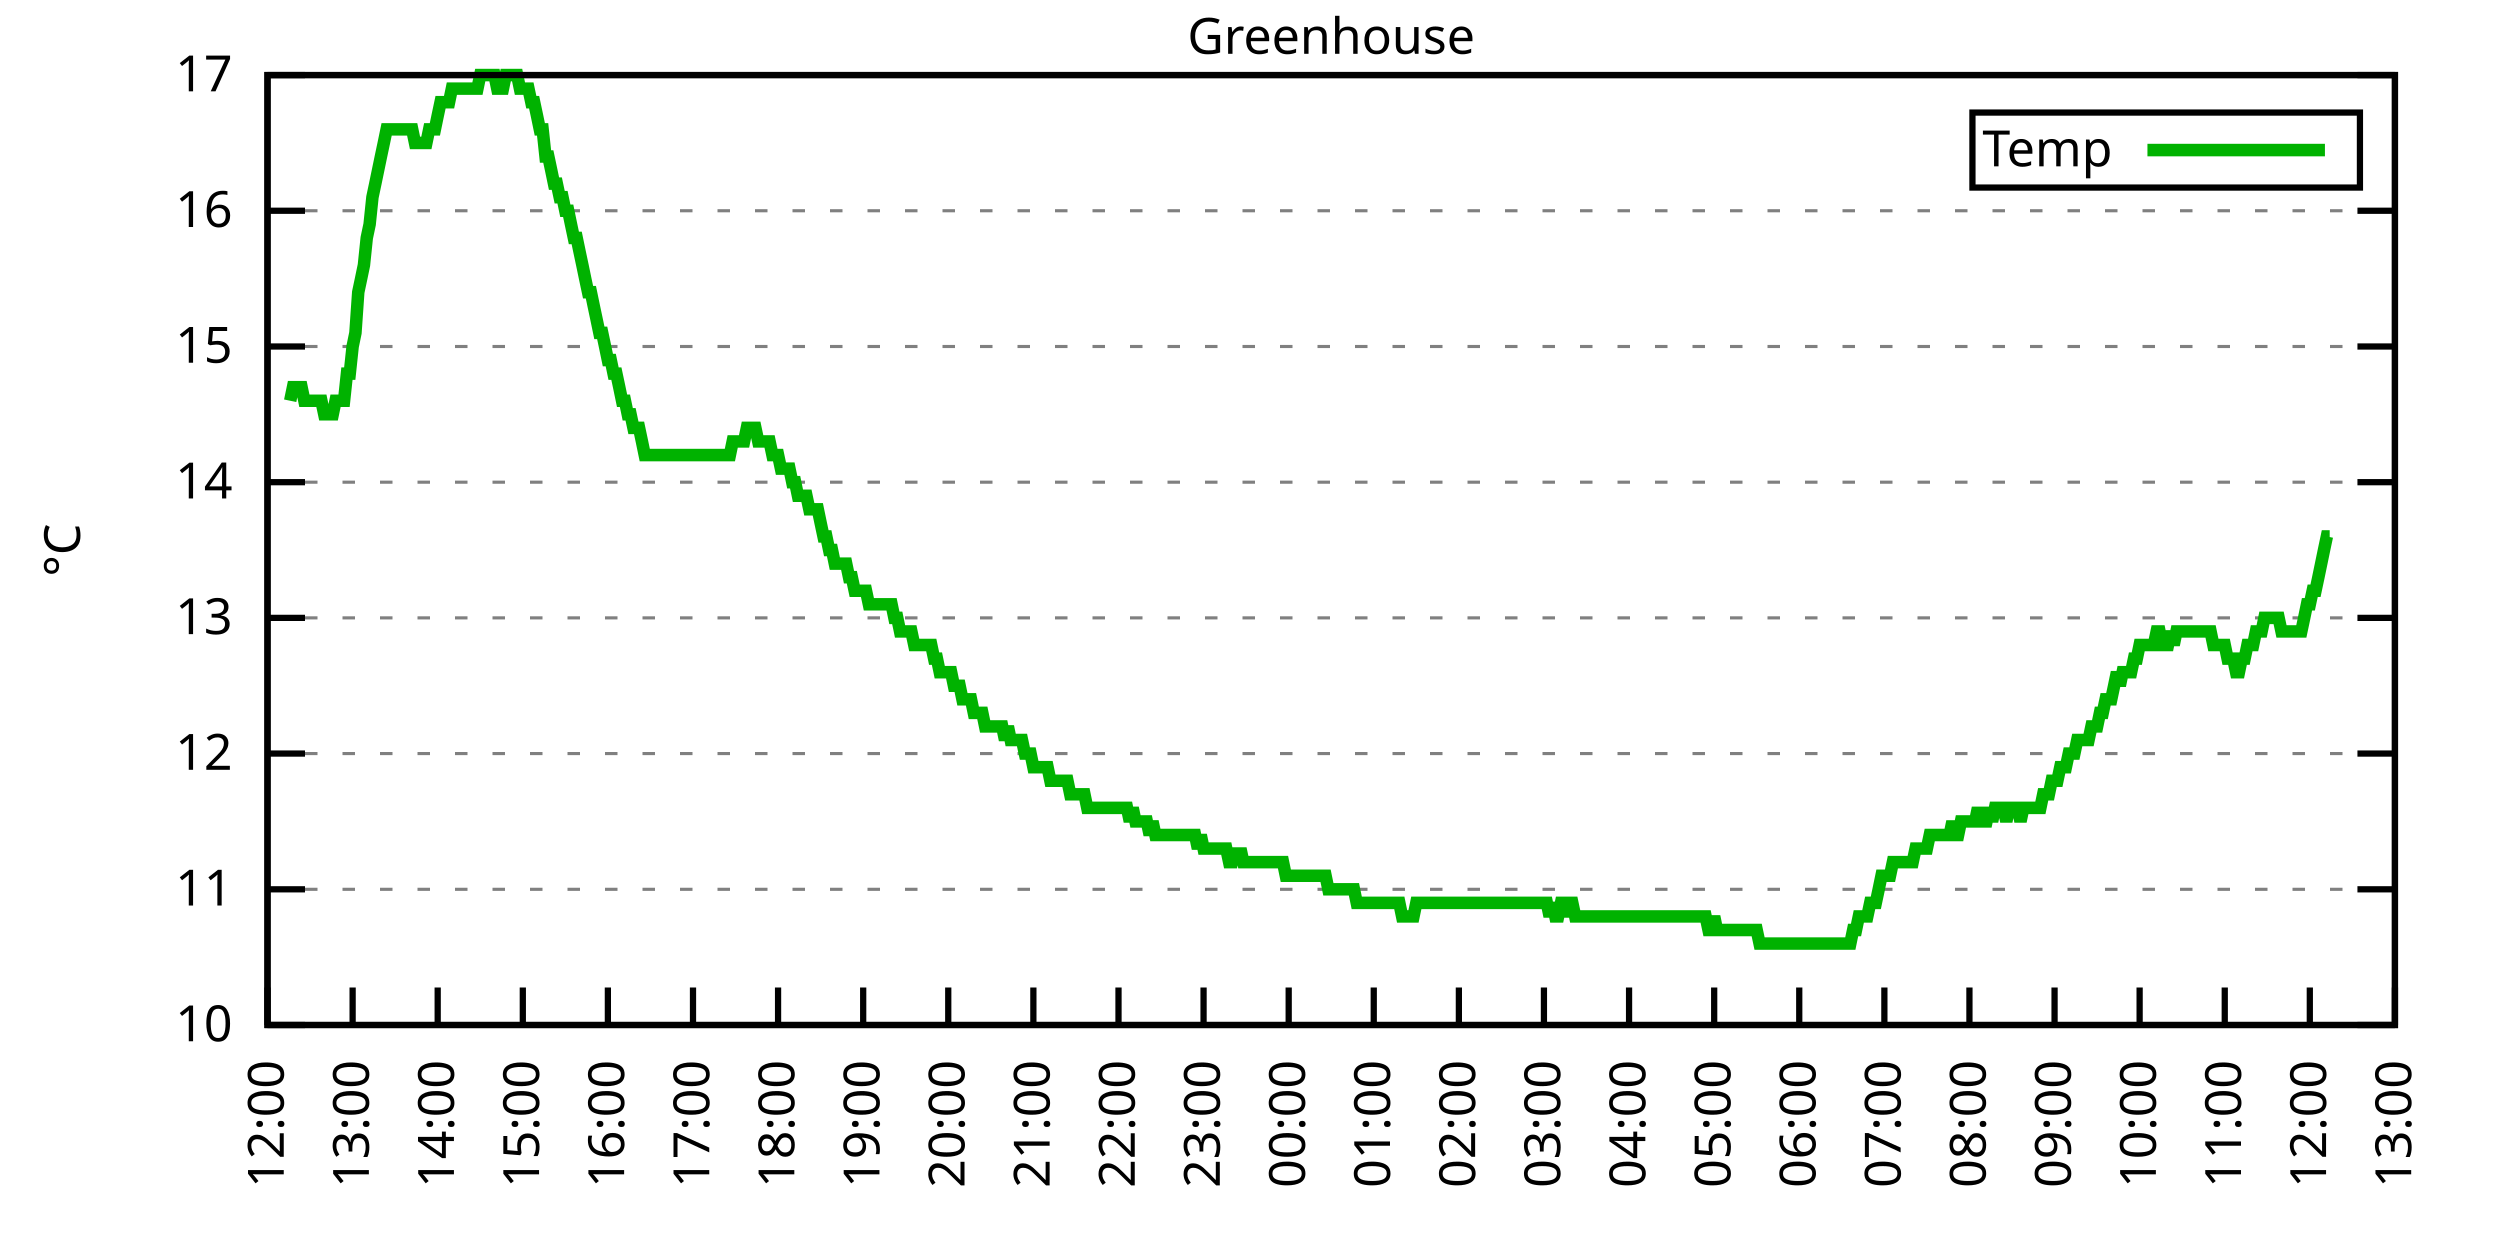
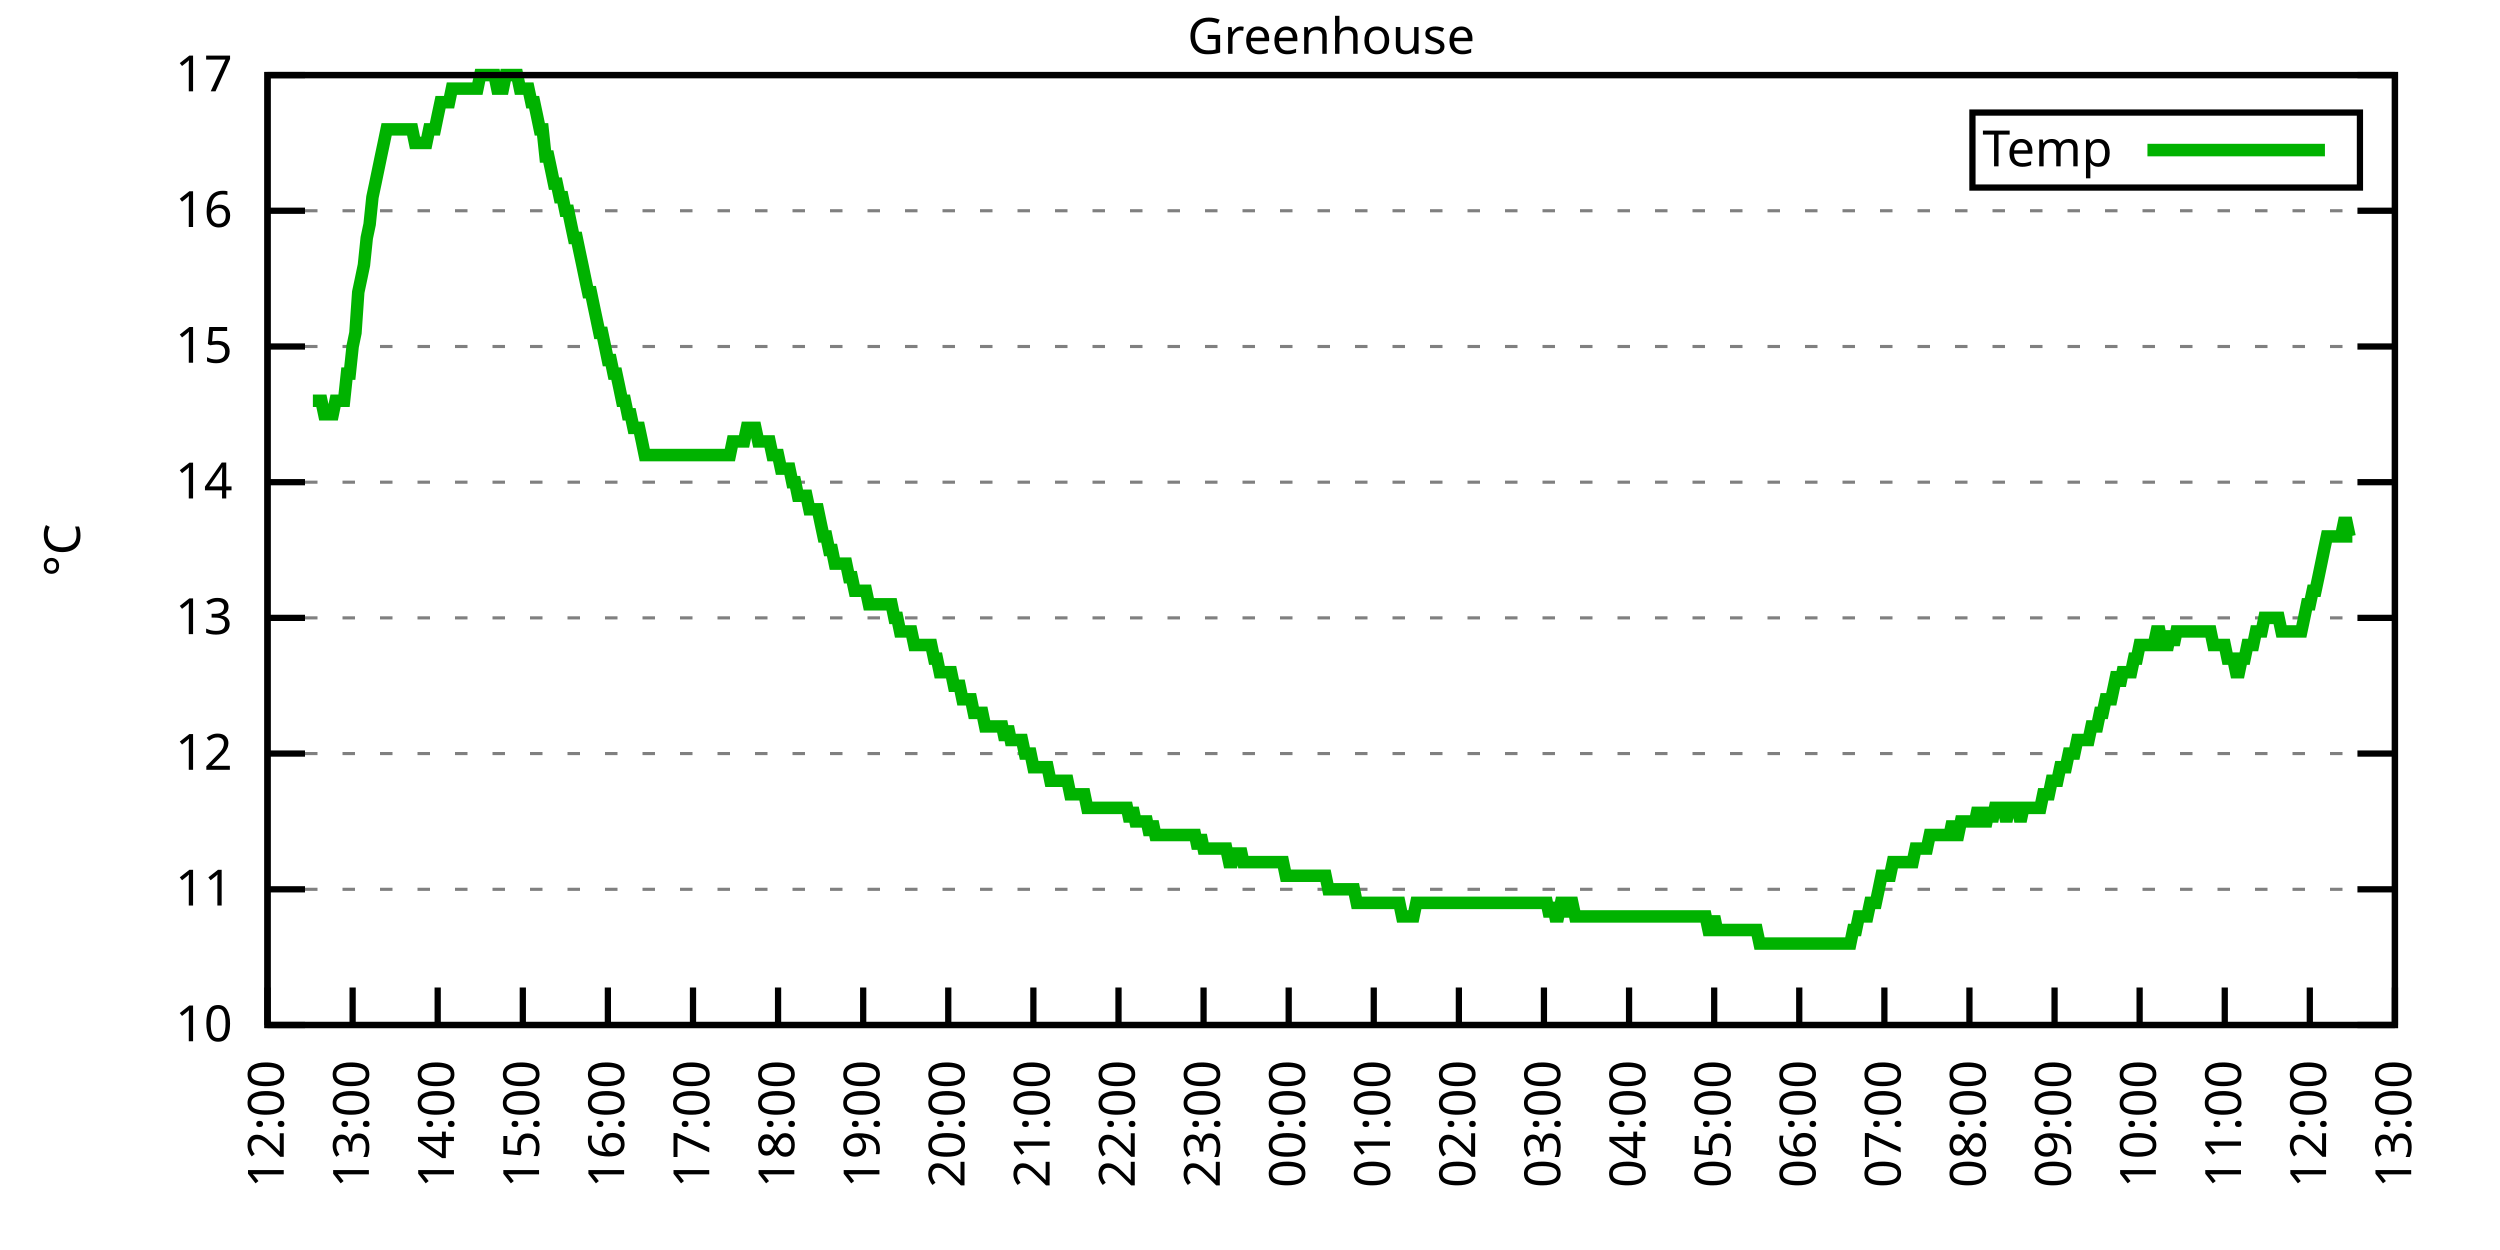
<svg xmlns="http://www.w3.org/2000/svg" xmlns:xlink="http://www.w3.org/1999/xlink" width="400" height="200" viewBox="0 0 400 200">
  <g id="gnuplot_canvas">
    <rect x="0" y="0" width="400" height="200" fill="none" />
    <defs>
      <circle id="gpDot" r="0.5" stroke-width="0.5" stroke="currentColor" />
      <path id="gpPt0" stroke-width="0.333" stroke="currentColor" d="M-1,0 h2 M0,-1 v2" />
      <path id="gpPt1" stroke-width="0.333" stroke="currentColor" d="M-1,-1 L1,1 M1,-1 L-1,1" />
      <path id="gpPt2" stroke-width="0.333" stroke="currentColor" d="M-1,0 L1,0 M0,-1 L0,1 M-1,-1 L1,1 M-1,1 L1,-1" />
      <rect id="gpPt3" stroke-width="0.333" stroke="currentColor" x="-1" y="-1" width="2" height="2" />
      <rect id="gpPt4" stroke-width="0.333" stroke="currentColor" fill="currentColor" x="-1" y="-1" width="2" height="2" />
      <circle id="gpPt5" stroke-width="0.333" stroke="currentColor" cx="0" cy="0" r="1" />
      <use xlink:href="#gpPt5" id="gpPt6" fill="currentColor" stroke="none" />
      <path id="gpPt7" stroke-width="0.333" stroke="currentColor" d="M0,-1.33 L-1.33,0.67 L1.33,0.67 z" />
      <use xlink:href="#gpPt7" id="gpPt8" fill="currentColor" stroke="none" />
      <use xlink:href="#gpPt7" id="gpPt9" stroke="currentColor" transform="rotate(180)" />
      <use xlink:href="#gpPt9" id="gpPt10" fill="currentColor" stroke="none" />
      <use xlink:href="#gpPt3" id="gpPt11" stroke="currentColor" transform="rotate(45)" />
      <use xlink:href="#gpPt11" id="gpPt12" fill="currentColor" stroke="none" />
      <path id="gpPt13" stroke-width="0.333" stroke="currentColor" d="M0,1.330 L1.265,0.411 L0.782,-1.067 L-0.782,-1.076 L-1.265,0.411 z" />
      <use xlink:href="#gpPt13" id="gpPt14" fill="currentColor" stroke="none" />
      <filter id="textbox" filterUnits="objectBoundingBox" x="0" y="0" height="1" width="1">
        <feFlood flood-color="white" flood-opacity="1" result="bgnd" />
        <feComposite in="SourceGraphic" in2="bgnd" operator="atop" />
      </filter>
      <filter id="greybox" filterUnits="objectBoundingBox" x="0" y="0" height="1" width="1">
        <feFlood flood-color="lightgrey" flood-opacity="1" result="grey" />
        <feComposite in="SourceGraphic" in2="grey" operator="atop" />
      </filter>
    </defs>
    <g fill="none" color="white" stroke="currentColor" stroke-width="1.00" stroke-linecap="butt" stroke-linejoin="miter">
</g>
    <g fill="none" color="black" stroke="currentColor" stroke-width="1.00" stroke-linecap="butt" stroke-linejoin="miter">
      <g stroke="none" shape-rendering="crispEdges">
        <polygon fill="rgb(255, 255, 255)" points="42.80,164.00 383.18,164.00 383.18,12.02 42.80,12.02 " />
      </g>
    </g>
    <g fill="none" color="black" stroke="currentColor" stroke-width="1.00" stroke-linecap="butt" stroke-linejoin="miter">
</g>
    <g fill="none" color="black" stroke="black" stroke-width="0.50" stroke-linecap="butt" stroke-linejoin="miter">
</g>
    <g fill="none" color="gray" stroke="currentColor" stroke-width="0.50" stroke-linecap="butt" stroke-linejoin="miter">
      <path stroke="gray" stroke-dasharray="2,4" class="gridline" d="M42.80,164.00 L383.19,164.00  " />
    </g>
    <g fill="none" color="gray" stroke="gray" stroke-width="1.00" stroke-linecap="butt" stroke-linejoin="miter">
</g>
    <g fill="none" color="black" stroke="currentColor" stroke-width="1.00" stroke-linecap="butt" stroke-linejoin="miter">
      <path stroke="black" d="M42.80,164.00 L48.80,164.00 M383.19,164.00 L377.19,164.00  " />
      <g transform="translate(37.20,166.60)" stroke="none" fill="black" font-family="Sans" font-size="8.00" text-anchor="end">
        <text>
          <tspan font-family="Sans"> 10</tspan>
        </text>
      </g>
    </g>
    <g fill="none" color="black" stroke="currentColor" stroke-width="1.00" stroke-linecap="butt" stroke-linejoin="miter">
</g>
    <g fill="none" color="black" stroke="black" stroke-width="0.50" stroke-linecap="butt" stroke-linejoin="miter">
</g>
    <g fill="none" color="gray" stroke="currentColor" stroke-width="0.50" stroke-linecap="butt" stroke-linejoin="miter">
      <path stroke="gray" stroke-dasharray="2,4" class="gridline" d="M42.80,142.29 L383.19,142.29  " />
    </g>
    <g fill="none" color="gray" stroke="gray" stroke-width="1.00" stroke-linecap="butt" stroke-linejoin="miter">
</g>
    <g fill="none" color="black" stroke="currentColor" stroke-width="1.00" stroke-linecap="butt" stroke-linejoin="miter">
      <path stroke="black" d="M42.80,142.29 L48.80,142.29 M383.19,142.29 L377.19,142.29  " />
      <g transform="translate(37.20,144.89)" stroke="none" fill="black" font-family="Sans" font-size="8.00" text-anchor="end">
        <text>
          <tspan font-family="Sans"> 11</tspan>
        </text>
      </g>
    </g>
    <g fill="none" color="black" stroke="currentColor" stroke-width="1.00" stroke-linecap="butt" stroke-linejoin="miter">
</g>
    <g fill="none" color="black" stroke="black" stroke-width="0.50" stroke-linecap="butt" stroke-linejoin="miter">
</g>
    <g fill="none" color="gray" stroke="currentColor" stroke-width="0.50" stroke-linecap="butt" stroke-linejoin="miter">
      <path stroke="gray" stroke-dasharray="2,4" class="gridline" d="M42.80,120.57 L383.19,120.57  " />
    </g>
    <g fill="none" color="gray" stroke="gray" stroke-width="1.00" stroke-linecap="butt" stroke-linejoin="miter">
</g>
    <g fill="none" color="black" stroke="currentColor" stroke-width="1.00" stroke-linecap="butt" stroke-linejoin="miter">
      <path stroke="black" d="M42.80,120.57 L48.80,120.57 M383.19,120.57 L377.19,120.57  " />
      <g transform="translate(37.20,123.17)" stroke="none" fill="black" font-family="Sans" font-size="8.00" text-anchor="end">
        <text>
          <tspan font-family="Sans"> 12</tspan>
        </text>
      </g>
    </g>
    <g fill="none" color="black" stroke="currentColor" stroke-width="1.00" stroke-linecap="butt" stroke-linejoin="miter">
</g>
    <g fill="none" color="black" stroke="black" stroke-width="0.50" stroke-linecap="butt" stroke-linejoin="miter">
</g>
    <g fill="none" color="gray" stroke="currentColor" stroke-width="0.50" stroke-linecap="butt" stroke-linejoin="miter">
      <path stroke="gray" stroke-dasharray="2,4" class="gridline" d="M42.80,98.86 L383.19,98.86  " />
    </g>
    <g fill="none" color="gray" stroke="gray" stroke-width="1.00" stroke-linecap="butt" stroke-linejoin="miter">
</g>
    <g fill="none" color="black" stroke="currentColor" stroke-width="1.00" stroke-linecap="butt" stroke-linejoin="miter">
      <path stroke="black" d="M42.80,98.86 L48.80,98.86 M383.19,98.86 L377.19,98.86  " />
      <g transform="translate(37.20,101.46)" stroke="none" fill="black" font-family="Sans" font-size="8.00" text-anchor="end">
        <text>
          <tspan font-family="Sans"> 13</tspan>
        </text>
      </g>
    </g>
    <g fill="none" color="black" stroke="currentColor" stroke-width="1.00" stroke-linecap="butt" stroke-linejoin="miter">
</g>
    <g fill="none" color="black" stroke="black" stroke-width="0.50" stroke-linecap="butt" stroke-linejoin="miter">
</g>
    <g fill="none" color="gray" stroke="currentColor" stroke-width="0.50" stroke-linecap="butt" stroke-linejoin="miter">
      <path stroke="gray" stroke-dasharray="2,4" class="gridline" d="M42.80,77.15 L383.19,77.15  " />
    </g>
    <g fill="none" color="gray" stroke="gray" stroke-width="1.00" stroke-linecap="butt" stroke-linejoin="miter">
</g>
    <g fill="none" color="black" stroke="currentColor" stroke-width="1.00" stroke-linecap="butt" stroke-linejoin="miter">
      <path stroke="black" d="M42.80,77.15 L48.80,77.15 M383.19,77.15 L377.19,77.15  " />
      <g transform="translate(37.20,79.75)" stroke="none" fill="black" font-family="Sans" font-size="8.00" text-anchor="end">
        <text>
          <tspan font-family="Sans"> 14</tspan>
        </text>
      </g>
    </g>
    <g fill="none" color="black" stroke="currentColor" stroke-width="1.00" stroke-linecap="butt" stroke-linejoin="miter">
</g>
    <g fill="none" color="black" stroke="black" stroke-width="0.50" stroke-linecap="butt" stroke-linejoin="miter">
</g>
    <g fill="none" color="gray" stroke="currentColor" stroke-width="0.50" stroke-linecap="butt" stroke-linejoin="miter">
      <path stroke="gray" stroke-dasharray="2,4" class="gridline" d="M42.80,55.44 L383.19,55.44  " />
    </g>
    <g fill="none" color="gray" stroke="gray" stroke-width="1.00" stroke-linecap="butt" stroke-linejoin="miter">
</g>
    <g fill="none" color="black" stroke="currentColor" stroke-width="1.00" stroke-linecap="butt" stroke-linejoin="miter">
      <path stroke="black" d="M42.80,55.44 L48.80,55.44 M383.19,55.44 L377.19,55.44  " />
      <g transform="translate(37.20,58.04)" stroke="none" fill="black" font-family="Sans" font-size="8.00" text-anchor="end">
        <text>
          <tspan font-family="Sans"> 15</tspan>
        </text>
      </g>
    </g>
    <g fill="none" color="black" stroke="currentColor" stroke-width="1.00" stroke-linecap="butt" stroke-linejoin="miter">
</g>
    <g fill="none" color="black" stroke="black" stroke-width="0.50" stroke-linecap="butt" stroke-linejoin="miter">
</g>
    <g fill="none" color="gray" stroke="currentColor" stroke-width="0.50" stroke-linecap="butt" stroke-linejoin="miter">
      <path stroke="gray" stroke-dasharray="2,4" class="gridline" d="M42.80,33.72 L383.19,33.72  " />
    </g>
    <g fill="none" color="gray" stroke="gray" stroke-width="1.00" stroke-linecap="butt" stroke-linejoin="miter">
</g>
    <g fill="none" color="black" stroke="currentColor" stroke-width="1.00" stroke-linecap="butt" stroke-linejoin="miter">
      <path stroke="black" d="M42.80,33.72 L48.80,33.72 M383.19,33.72 L377.19,33.72  " />
      <g transform="translate(37.20,36.32)" stroke="none" fill="black" font-family="Sans" font-size="8.00" text-anchor="end">
        <text>
          <tspan font-family="Sans"> 16</tspan>
        </text>
      </g>
    </g>
    <g fill="none" color="black" stroke="currentColor" stroke-width="1.00" stroke-linecap="butt" stroke-linejoin="miter">
</g>
    <g fill="none" color="black" stroke="black" stroke-width="0.50" stroke-linecap="butt" stroke-linejoin="miter">
</g>
    <g fill="none" color="gray" stroke="currentColor" stroke-width="0.50" stroke-linecap="butt" stroke-linejoin="miter">
      <path stroke="gray" stroke-dasharray="2,4" class="gridline" d="M42.80,12.01 L383.19,12.01  " />
    </g>
    <g fill="none" color="gray" stroke="gray" stroke-width="1.00" stroke-linecap="butt" stroke-linejoin="miter">
</g>
    <g fill="none" color="black" stroke="currentColor" stroke-width="1.00" stroke-linecap="butt" stroke-linejoin="miter">
      <path stroke="black" d="M42.80,12.01 L48.80,12.01 M383.19,12.01 L377.19,12.01  " />
      <g transform="translate(37.20,14.61)" stroke="none" fill="black" font-family="Sans" font-size="8.00" text-anchor="end">
        <text>
          <tspan font-family="Sans"> 17</tspan>
        </text>
      </g>
    </g>
    <g fill="none" color="black" stroke="currentColor" stroke-width="1.00" stroke-linecap="butt" stroke-linejoin="miter">
      <path stroke="black" d="M42.80,164.00 L42.80,158.00  " />
      <g transform="translate(45.40,169.60) rotate(270.00)" stroke="none" fill="black" font-family="Sans" font-size="8.00" text-anchor="end">
        <text>
          <tspan font-family="Sans">12:00</tspan>
        </text>
      </g>
    </g>
    <g fill="none" color="black" stroke="currentColor" stroke-width="1.00" stroke-linecap="butt" stroke-linejoin="miter">
      <path stroke="black" d="M56.42,164.00 L56.42,158.00  " />
      <g transform="translate(59.02,169.60) rotate(270.00)" stroke="none" fill="black" font-family="Sans" font-size="8.00" text-anchor="end">
        <text>
          <tspan font-family="Sans">13:00</tspan>
        </text>
      </g>
    </g>
    <g fill="none" color="black" stroke="currentColor" stroke-width="1.00" stroke-linecap="butt" stroke-linejoin="miter">
      <path stroke="black" d="M70.03,164.00 L70.03,158.00  " />
      <g transform="translate(72.63,169.60) rotate(270.00)" stroke="none" fill="black" font-family="Sans" font-size="8.00" text-anchor="end">
        <text>
          <tspan font-family="Sans">14:00</tspan>
        </text>
      </g>
    </g>
    <g fill="none" color="black" stroke="currentColor" stroke-width="1.00" stroke-linecap="butt" stroke-linejoin="miter">
      <path stroke="black" d="M83.65,164.00 L83.65,158.00  " />
      <g transform="translate(86.25,169.60) rotate(270.00)" stroke="none" fill="black" font-family="Sans" font-size="8.00" text-anchor="end">
        <text>
          <tspan font-family="Sans">15:00</tspan>
        </text>
      </g>
    </g>
    <g fill="none" color="black" stroke="currentColor" stroke-width="1.00" stroke-linecap="butt" stroke-linejoin="miter">
      <path stroke="black" d="M97.26,164.00 L97.26,158.00  " />
      <g transform="translate(99.86,169.60) rotate(270.00)" stroke="none" fill="black" font-family="Sans" font-size="8.00" text-anchor="end">
        <text>
          <tspan font-family="Sans">16:00</tspan>
        </text>
      </g>
    </g>
    <g fill="none" color="black" stroke="currentColor" stroke-width="1.00" stroke-linecap="butt" stroke-linejoin="miter">
      <path stroke="black" d="M110.88,164.00 L110.88,158.00  " />
      <g transform="translate(113.48,169.60) rotate(270.00)" stroke="none" fill="black" font-family="Sans" font-size="8.00" text-anchor="end">
        <text>
          <tspan font-family="Sans">17:00</tspan>
        </text>
      </g>
    </g>
    <g fill="none" color="black" stroke="currentColor" stroke-width="1.00" stroke-linecap="butt" stroke-linejoin="miter">
      <path stroke="black" d="M124.49,164.00 L124.49,158.00  " />
      <g transform="translate(127.09,169.60) rotate(270.00)" stroke="none" fill="black" font-family="Sans" font-size="8.00" text-anchor="end">
        <text>
          <tspan font-family="Sans">18:00</tspan>
        </text>
      </g>
    </g>
    <g fill="none" color="black" stroke="currentColor" stroke-width="1.00" stroke-linecap="butt" stroke-linejoin="miter">
      <path stroke="black" d="M138.11,164.00 L138.11,158.00  " />
      <g transform="translate(140.71,169.60) rotate(270.00)" stroke="none" fill="black" font-family="Sans" font-size="8.00" text-anchor="end">
        <text>
          <tspan font-family="Sans">19:00</tspan>
        </text>
      </g>
    </g>
    <g fill="none" color="black" stroke="currentColor" stroke-width="1.00" stroke-linecap="butt" stroke-linejoin="miter">
      <path stroke="black" d="M151.72,164.00 L151.72,158.00  " />
      <g transform="translate(154.32,169.60) rotate(270.00)" stroke="none" fill="black" font-family="Sans" font-size="8.00" text-anchor="end">
        <text>
          <tspan font-family="Sans">20:00</tspan>
        </text>
      </g>
    </g>
    <g fill="none" color="black" stroke="currentColor" stroke-width="1.00" stroke-linecap="butt" stroke-linejoin="miter">
      <path stroke="black" d="M165.34,164.00 L165.34,158.00  " />
      <g transform="translate(167.94,169.60) rotate(270.00)" stroke="none" fill="black" font-family="Sans" font-size="8.00" text-anchor="end">
        <text>
          <tspan font-family="Sans">21:00</tspan>
        </text>
      </g>
    </g>
    <g fill="none" color="black" stroke="currentColor" stroke-width="1.00" stroke-linecap="butt" stroke-linejoin="miter">
      <path stroke="black" d="M178.96,164.00 L178.96,158.00  " />
      <g transform="translate(181.56,169.60) rotate(270.00)" stroke="none" fill="black" font-family="Sans" font-size="8.00" text-anchor="end">
        <text>
          <tspan font-family="Sans">22:00</tspan>
        </text>
      </g>
    </g>
    <g fill="none" color="black" stroke="currentColor" stroke-width="1.00" stroke-linecap="butt" stroke-linejoin="miter">
      <path stroke="black" d="M192.57,164.00 L192.57,158.00  " />
      <g transform="translate(195.17,169.60) rotate(270.00)" stroke="none" fill="black" font-family="Sans" font-size="8.00" text-anchor="end">
        <text>
          <tspan font-family="Sans">23:00</tspan>
        </text>
      </g>
    </g>
    <g fill="none" color="black" stroke="currentColor" stroke-width="1.00" stroke-linecap="butt" stroke-linejoin="miter">
      <path stroke="black" d="M206.19,164.00 L206.19,158.00  " />
      <g transform="translate(208.79,169.60) rotate(270.00)" stroke="none" fill="black" font-family="Sans" font-size="8.00" text-anchor="end">
        <text>
          <tspan font-family="Sans">00:00</tspan>
        </text>
      </g>
    </g>
    <g fill="none" color="black" stroke="currentColor" stroke-width="1.00" stroke-linecap="butt" stroke-linejoin="miter">
      <path stroke="black" d="M219.80,164.00 L219.80,158.00  " />
      <g transform="translate(222.40,169.60) rotate(270.00)" stroke="none" fill="black" font-family="Sans" font-size="8.00" text-anchor="end">
        <text>
          <tspan font-family="Sans">01:00</tspan>
        </text>
      </g>
    </g>
    <g fill="none" color="black" stroke="currentColor" stroke-width="1.00" stroke-linecap="butt" stroke-linejoin="miter">
      <path stroke="black" d="M233.42,164.00 L233.42,158.00  " />
      <g transform="translate(236.02,169.60) rotate(270.00)" stroke="none" fill="black" font-family="Sans" font-size="8.00" text-anchor="end">
        <text>
          <tspan font-family="Sans">02:00</tspan>
        </text>
      </g>
    </g>
    <g fill="none" color="black" stroke="currentColor" stroke-width="1.00" stroke-linecap="butt" stroke-linejoin="miter">
      <path stroke="black" d="M247.03,164.00 L247.03,158.00  " />
      <g transform="translate(249.63,169.60) rotate(270.00)" stroke="none" fill="black" font-family="Sans" font-size="8.00" text-anchor="end">
        <text>
          <tspan font-family="Sans">03:00</tspan>
        </text>
      </g>
    </g>
    <g fill="none" color="black" stroke="currentColor" stroke-width="1.00" stroke-linecap="butt" stroke-linejoin="miter">
      <path stroke="black" d="M260.65,164.00 L260.65,158.00  " />
      <g transform="translate(263.25,169.60) rotate(270.00)" stroke="none" fill="black" font-family="Sans" font-size="8.00" text-anchor="end">
        <text>
          <tspan font-family="Sans">04:00</tspan>
        </text>
      </g>
    </g>
    <g fill="none" color="black" stroke="currentColor" stroke-width="1.00" stroke-linecap="butt" stroke-linejoin="miter">
      <path stroke="black" d="M274.27,164.00 L274.27,158.00  " />
      <g transform="translate(276.87,169.60) rotate(270.00)" stroke="none" fill="black" font-family="Sans" font-size="8.00" text-anchor="end">
        <text>
          <tspan font-family="Sans">05:00</tspan>
        </text>
      </g>
    </g>
    <g fill="none" color="black" stroke="currentColor" stroke-width="1.00" stroke-linecap="butt" stroke-linejoin="miter">
      <path stroke="black" d="M287.88,164.00 L287.88,158.00  " />
      <g transform="translate(290.48,169.60) rotate(270.00)" stroke="none" fill="black" font-family="Sans" font-size="8.00" text-anchor="end">
        <text>
          <tspan font-family="Sans">06:00</tspan>
        </text>
      </g>
    </g>
    <g fill="none" color="black" stroke="currentColor" stroke-width="1.00" stroke-linecap="butt" stroke-linejoin="miter">
      <path stroke="black" d="M301.50,164.00 L301.50,158.00  " />
      <g transform="translate(304.10,169.60) rotate(270.00)" stroke="none" fill="black" font-family="Sans" font-size="8.00" text-anchor="end">
        <text>
          <tspan font-family="Sans">07:00</tspan>
        </text>
      </g>
    </g>
    <g fill="none" color="black" stroke="currentColor" stroke-width="1.00" stroke-linecap="butt" stroke-linejoin="miter">
      <path stroke="black" d="M315.11,164.00 L315.11,158.00  " />
      <g transform="translate(317.71,169.60) rotate(270.00)" stroke="none" fill="black" font-family="Sans" font-size="8.00" text-anchor="end">
        <text>
          <tspan font-family="Sans">08:00</tspan>
        </text>
      </g>
    </g>
    <g fill="none" color="black" stroke="currentColor" stroke-width="1.00" stroke-linecap="butt" stroke-linejoin="miter">
      <path stroke="black" d="M328.73,164.00 L328.73,158.00  " />
      <g transform="translate(331.33,169.60) rotate(270.00)" stroke="none" fill="black" font-family="Sans" font-size="8.00" text-anchor="end">
        <text>
          <tspan font-family="Sans">09:00</tspan>
        </text>
      </g>
    </g>
    <g fill="none" color="black" stroke="currentColor" stroke-width="1.00" stroke-linecap="butt" stroke-linejoin="miter">
      <path stroke="black" d="M342.34,164.00 L342.34,158.00  " />
      <g transform="translate(344.94,169.60) rotate(270.00)" stroke="none" fill="black" font-family="Sans" font-size="8.00" text-anchor="end">
        <text>
          <tspan font-family="Sans">10:00</tspan>
        </text>
      </g>
    </g>
    <g fill="none" color="black" stroke="currentColor" stroke-width="1.00" stroke-linecap="butt" stroke-linejoin="miter">
      <path stroke="black" d="M355.96,164.00 L355.96,158.00  " />
      <g transform="translate(358.56,169.60) rotate(270.00)" stroke="none" fill="black" font-family="Sans" font-size="8.00" text-anchor="end">
        <text>
          <tspan font-family="Sans">11:00</tspan>
        </text>
      </g>
    </g>
    <g fill="none" color="black" stroke="currentColor" stroke-width="1.00" stroke-linecap="butt" stroke-linejoin="miter">
      <path stroke="black" d="M369.57,164.00 L369.57,158.00  " />
      <g transform="translate(372.17,169.60) rotate(270.00)" stroke="none" fill="black" font-family="Sans" font-size="8.00" text-anchor="end">
        <text>
          <tspan font-family="Sans">12:00</tspan>
        </text>
      </g>
    </g>
    <g fill="none" color="black" stroke="currentColor" stroke-width="1.00" stroke-linecap="butt" stroke-linejoin="miter">
      <path stroke="black" d="M383.19,164.00 L383.19,158.00  " />
      <g transform="translate(385.79,169.60) rotate(270.00)" stroke="none" fill="black" font-family="Sans" font-size="8.00" text-anchor="end">
        <text>
          <tspan font-family="Sans">13:00</tspan>
        </text>
      </g>
    </g>
    <g fill="none" color="black" stroke="currentColor" stroke-width="1.00" stroke-linecap="butt" stroke-linejoin="miter">
</g>
    <g fill="none" color="black" stroke="currentColor" stroke-width="1.00" stroke-linecap="butt" stroke-linejoin="miter">
      <path stroke="black" d="M42.80,12.01 L42.80,164.00 L383.19,164.00 L383.19,12.01 L42.80,12.01 Z  " />
    </g>
    <g fill="none" color="black" stroke="currentColor" stroke-width="1.00" stroke-linecap="butt" stroke-linejoin="miter">
</g>
    <g fill="none" color="black" stroke="currentColor" stroke-width="1.00" stroke-linecap="butt" stroke-linejoin="miter">
      <path stroke="black" d="M315.59,30.01 L315.59,18.01 L377.59,18.01 L377.59,30.01 L315.59,30.01 Z  " />
    </g>
    <g id="Greenhouse_plot_1">
      <g fill="none" color="white" stroke="black" stroke-width="2.00" stroke-linecap="butt" stroke-linejoin="miter">
</g>
      <g fill="none" color="black" stroke="currentColor" stroke-width="2.00" stroke-linecap="butt" stroke-linejoin="miter">
        <g transform="translate(337.99,26.61)" stroke="none" fill="black" font-family="Sans" font-size="8.00" text-anchor="end">
          <text>
            <tspan font-family="Sans">Temp</tspan>
          </text>
        </g>
      </g>
      <g fill="none" color="black" stroke="currentColor" stroke-width="2.00" stroke-linecap="butt" stroke-linejoin="miter">
-         <path stroke="rgb(  0, 178,   0)" d="M343.59,24.01 L371.99,24.01 M46.43,64.12 L46.88,61.95 L47.34,61.95 L47.79,61.95 L48.25,61.95 L48.70,64.12   L49.15,64.12 L49.61,64.12 L50.06,64.12 L50.52,64.12 L50.97,64.12 L51.42,64.12 L51.88,66.29 L52.33,66.29   L52.78,66.29 L53.24,66.29 L53.69,64.12 L54.15,64.12 L54.60,64.12 L55.05,64.12 L55.51,59.78 L55.96,59.78   L56.42,55.44 L56.87,53.26 L57.32,46.75 L57.78,44.58 L58.23,42.41 L58.68,38.07 L59.14,35.89 L59.59,31.55   L60.05,29.38 L60.50,27.21 L60.95,25.04 L61.41,22.87 L61.86,20.70 L62.32,20.70 L62.77,20.70 L63.22,20.70   L63.68,20.70 L64.13,20.70 L64.58,20.70 L65.04,20.70 L65.49,20.70 L65.95,20.70 L66.40,22.87 L66.85,22.87   L67.31,22.87 L67.76,22.87 L68.22,22.87 L68.67,20.70 L69.12,20.70 L69.58,20.70 L70.03,18.52 L70.49,16.35   L70.94,16.35 L71.39,16.35 L71.85,16.35 L72.30,14.18 L72.75,14.18 L73.21,14.18 L73.66,14.18 L74.12,14.18   L74.57,14.18 L75.02,14.18 L75.48,14.18 L75.93,14.18 L76.39,14.18 L76.84,12.01 L77.29,12.01 L77.75,12.01   L78.20,12.01 L78.65,12.01 L79.11,12.01 L79.56,14.18 L80.02,14.18 L80.47,14.18 L80.92,12.01 L81.38,12.01   L81.83,12.01 L82.29,12.01 L82.74,12.01 L83.19,14.18 L83.65,14.18 L84.10,14.18 L84.55,14.18 L85.01,16.35   L85.46,16.35 L85.92,18.52 L86.37,20.70 L86.82,20.70 L87.28,25.04 L87.73,25.04 L88.19,27.21 L88.64,29.38   L89.09,29.38 L89.55,31.55 L90.00,31.55 L90.45,33.72 L90.91,33.72 L91.36,35.89 L91.82,38.07 L92.27,38.07   L92.72,40.24 L93.18,42.41 L93.63,44.58 L94.09,46.75 L94.54,46.75 L94.99,48.92 L95.45,51.09 L95.90,53.26   L96.35,53.26 L96.81,55.44 L97.26,57.61 L97.72,57.61 L98.17,59.78 L98.62,59.78 L99.08,61.95 L99.53,64.12   L99.99,64.12 L100.44,66.29 L100.89,66.29 L101.35,68.46 L101.80,68.46 L102.25,68.46 L102.71,70.63 L103.16,72.81   L103.62,72.81 L104.07,72.81 L104.52,72.81 L104.98,72.81 L105.43,72.81 L105.89,72.81 L106.34,72.81 L106.79,72.81   L107.25,72.81 L107.70,72.81 L108.15,72.81 L108.61,72.81 L109.06,72.81 L109.52,72.81 L109.97,72.81 L110.42,72.81   L110.88,72.81 L111.33,72.81 L111.79,72.81 L112.24,72.81 L112.69,72.81 L113.15,72.81 L113.60,72.81 L114.05,72.81   L114.51,72.81 L114.96,72.81 L115.42,72.81 L115.87,72.81 L116.32,72.81 L116.78,72.81 L117.23,70.63 L117.69,70.63   L118.14,70.63 L118.59,70.63 L119.05,70.63 L119.50,68.46 L119.96,68.46 L120.41,68.46 L120.86,68.46 L121.32,70.63   L121.77,70.63 L122.22,70.63 L122.68,70.63 L123.13,70.63 L123.59,72.81 L124.04,72.81 L124.49,72.81 L124.95,74.98   L125.40,74.98 L125.86,74.98 L126.31,74.98 L126.76,77.15 L127.22,77.15 L127.67,79.32 L128.12,79.32 L128.58,79.32   L129.03,79.32 L129.49,81.49 L129.94,81.49 L130.39,81.49 L130.85,81.49 L131.30,83.66 L131.76,85.83 L132.21,85.83   L132.66,88.00 L133.12,88.00 L133.57,90.18 L134.02,90.18 L134.48,90.18 L134.93,90.18 L135.39,90.18 L135.84,92.35   L136.29,92.35 L136.75,94.52 L137.20,94.52 L137.66,94.52 L138.11,94.52 L138.56,94.52 L139.02,96.69 L139.47,96.69   L139.92,96.69 L140.38,96.69 L140.83,96.69 L141.29,96.69 L141.74,96.69 L142.19,96.69 L142.65,96.69 L143.10,98.86   L143.56,98.86 L144.01,101.03 L144.46,101.03 L144.92,101.03 L145.37,101.03 L145.82,101.03 L146.28,103.20 L146.73,103.20   L147.19,103.20 L147.64,103.20 L148.09,103.20 L148.55,103.20 L149.00,103.20 L149.46,105.38 L149.91,105.38 L150.36,107.55   L150.82,107.55 L151.27,107.55 L151.72,107.55 L152.18,107.55 L152.63,109.72 L153.09,109.72 L153.54,109.72 L153.99,111.89   L154.45,111.89 L154.90,111.89 L155.36,111.89 L155.81,114.06 L156.26,114.06 L156.72,114.06 L157.17,114.06 L157.62,116.23   L158.08,116.23 L158.53,116.23 L158.99,116.23 L159.44,116.23 L159.89,116.23 L160.35,116.23 L160.80,118.40 L161.26,116.23   L161.71,118.40 L162.16,118.40 L162.62,118.40 L163.07,118.40 L163.52,118.40 L163.98,120.57 L164.43,120.57 L164.89,120.57   L165.34,122.75 L165.79,122.75 L166.25,122.75 L166.70,122.75 L167.16,122.75 L167.61,122.75 L168.06,124.92 L168.52,124.92   L168.97,124.92 L169.43,124.92 L169.88,124.92 L170.33,124.92 L170.79,124.92 L171.24,127.09 L171.69,127.09 L172.15,127.09   L172.60,127.09 L173.06,127.09 L173.51,127.09 L173.96,129.26 L174.42,129.26 L174.87,129.26 L175.33,129.26 L175.78,129.26   L176.23,129.26 L176.69,129.26 L177.14,129.26 L177.59,129.26 L178.05,129.26 L178.50,129.26 L178.96,129.26 L179.41,129.26   L179.86,129.26 L180.32,129.26 L180.77,131.43 L181.23,129.26 L181.68,131.43 L182.13,131.43 L182.59,131.43 L183.04,131.43   L183.49,131.43 L183.95,133.60 L184.40,131.43 L184.86,133.60 L185.31,133.60 L185.76,133.60 L186.22,133.60 L186.67,133.60   L187.13,133.60 L187.58,133.60 L188.03,133.60 L188.49,133.60 L188.94,133.60 L189.39,133.60 L189.85,133.60 L190.30,133.60   L190.76,133.60 L191.21,133.60 L191.66,135.77 L192.12,133.60 L192.57,135.77 L193.03,135.77 L193.48,135.77 L193.93,135.77   L194.39,135.77 L194.84,135.77 L195.29,135.77 L195.75,135.77 L196.20,135.77 L196.66,137.94 L197.11,137.94 L197.56,135.77   L198.02,137.94 L198.47,135.77 L198.93,137.94 L199.38,137.94 L199.83,137.94 L200.29,137.94 L200.74,137.94 L201.19,137.94   L201.65,137.94 L202.10,137.94 L202.56,137.94 L203.01,137.94 L203.46,137.94 L203.92,137.94 L204.37,137.94 L204.83,137.94   L205.28,137.94 L205.73,140.12 L206.19,140.12 L206.64,140.12 L207.09,140.12 L207.55,140.12 L208.00,140.12 L208.46,140.12   L208.91,140.12 L209.36,140.12 L209.82,140.12 L210.27,140.12 L210.73,140.12 L211.18,140.12 L211.63,140.12 L212.09,140.12   L212.54,142.29 L213.00,142.29 L213.45,142.29 L213.90,142.29 L214.36,142.29 L214.81,142.29 L215.26,142.29 L215.72,142.29   L216.17,142.29 L216.63,142.29 L217.08,144.46 L217.53,144.46 L217.99,144.46 L218.44,144.46 L218.90,144.46 L219.35,144.46   L219.80,144.46 L220.26,144.46 L220.71,144.46 L221.16,144.46 L221.62,144.46 L222.07,144.46 L222.53,144.46 L222.98,144.46   L223.43,144.46 L223.89,144.46 L224.34,146.63 L224.80,146.63 L225.25,146.63 L225.70,146.63 L226.16,146.63 L226.61,144.46   L227.06,144.46 L227.52,144.46 L227.97,144.46 L228.43,144.46 L228.88,144.46 L229.33,144.46 L229.79,144.46 L230.24,144.46   L230.70,144.46 L231.15,144.46 L231.60,144.46 L232.06,144.46 L232.51,144.46 L232.96,144.46 L233.42,144.46 L233.87,144.46   L234.33,144.46 L234.78,144.46 L235.23,144.46 L235.69,144.46 L236.14,144.46 L236.60,144.46 L237.05,144.46 L237.50,144.46   L237.96,144.46 L238.41,144.46 L238.86,144.46 L239.32,144.46 L239.77,144.46 L240.23,144.46 L240.68,144.46 L241.13,144.46   L241.59,144.46 L242.04,144.46 L242.50,144.46 L242.95,144.46 L243.40,144.46 L243.86,144.46 L244.31,144.46 L244.76,144.46   L245.22,144.46 L245.67,144.46 L246.13,144.46 L246.58,144.46 L247.03,144.46 L247.49,144.46 L247.94,146.63 L248.40,144.46   L248.85,146.63 L249.30,146.63 L249.76,144.46 L250.21,144.46 L250.66,146.63 L251.12,144.46 L251.57,144.46 L252.03,146.63   L252.48,146.63 L252.93,146.63 L253.39,146.63 L253.84,146.63 L254.30,146.63 L254.75,146.63 L255.20,146.63 L255.66,146.63   L256.11,146.63 L256.56,146.63 L257.02,146.63 L257.47,146.63 L257.93,146.63 L258.38,146.63 L258.83,146.63 L259.29,146.63   L259.74,146.63 L260.20,146.63 L260.65,146.63 L261.10,146.63 L261.56,146.63 L262.01,146.63 L262.47,146.63 L262.92,146.63   L263.37,146.63 L263.83,146.63 L264.28,146.63 L264.73,146.63 L265.19,146.63 L265.64,146.63 L266.10,146.63 L266.55,146.63   L267.00,146.63 L267.46,146.63 L267.91,146.63 L268.37,146.63 L268.82,146.63 L269.27,146.63 L269.73,146.63 L270.18,146.63   L270.63,146.63 L271.09,146.63 L271.54,146.63 L272.00,146.63 L272.45,146.63 L272.90,146.63 L273.36,148.80 L273.81,148.80   L274.27,146.63 L274.72,148.80 L275.17,148.80 L275.63,148.80 L276.08,148.80 L276.53,148.80 L276.99,148.80 L277.44,148.80   L277.90,148.80 L278.35,148.80 L278.80,148.80 L279.26,148.80 L279.71,148.80 L280.17,148.80 L280.62,148.80 L281.07,148.80   L281.53,150.97 L281.98,150.97 L282.43,150.97 L282.89,150.97 L283.34,150.97 L283.80,150.97 L284.25,150.97 L284.70,150.97   L285.16,150.97 L285.61,150.97 L286.07,150.97 L286.52,150.97 L286.97,150.97 L287.43,150.97 L287.88,150.97 L288.33,150.97   L288.79,150.97 L289.24,150.97 L289.70,150.97 L290.15,150.97 L290.60,150.97 L291.06,150.97 L291.51,150.97 L291.97,150.97   L292.42,150.97 L292.87,150.97 L293.33,150.97 L293.78,150.97 L294.23,150.97 L294.69,150.97 L295.14,150.97 L295.60,150.97   L296.05,150.97 L296.50,148.80 L296.96,148.80 L297.41,146.63 L297.87,146.63 L298.32,146.63 L298.77,146.63 L299.23,144.46   L299.68,144.46 L300.13,144.46 L300.59,142.29 L301.04,140.12 L301.50,140.12 L301.95,140.12 L302.40,140.12 L302.86,137.94   L303.31,137.94 L303.77,137.94 L304.22,137.94 L304.67,137.94 L305.13,137.94 L305.58,137.94 L306.03,137.94 L306.49,135.77   L306.94,135.77 L307.40,135.77 L307.85,135.77 L308.30,135.77 L308.76,133.60 L309.21,133.60 L309.67,133.60 L310.12,133.60   L310.57,133.60 L311.03,133.60 L311.48,133.60 L311.94,133.60 L312.39,131.43 L312.84,133.60 L313.30,133.60 L313.75,131.43   L314.20,131.43 L314.66,131.43 L315.11,131.43 L315.57,131.43 L316.02,131.43 L316.47,129.26 L316.93,131.43 L317.38,131.43   L317.84,131.43 L318.29,129.26 L318.74,131.43 L319.20,129.26 L319.65,129.26 L320.10,129.26 L320.56,129.26 L321.01,131.43   L321.47,129.26 L321.92,129.26 L322.37,129.26 L322.83,129.26 L323.28,131.43 L323.74,129.26 L324.19,129.26 L324.64,129.26   L325.10,129.26 L325.55,129.26 L326.00,129.26 L326.46,129.26 L326.91,127.09 L327.37,127.09 L327.82,127.09 L328.27,124.92   L328.73,124.92 L329.18,124.92 L329.64,122.75 L330.09,122.75 L330.54,122.75 L331.00,120.57 L331.45,120.57 L331.90,120.57   L332.36,118.40 L332.81,118.40 L333.27,118.40 L333.72,118.40 L334.17,118.40 L334.63,116.23 L335.08,116.23 L335.54,116.23   L335.99,114.06 L336.44,114.06 L336.90,111.89 L337.35,111.89 L337.80,111.89 L338.26,109.72 L338.71,107.55 L339.17,109.72   L339.62,107.55 L340.07,107.55 L340.53,107.55 L340.98,107.55 L341.44,105.38 L341.89,105.38 L342.34,103.20 L342.80,103.20   L343.25,103.20 L343.70,103.20 L344.16,103.20 L344.61,103.20 L345.07,101.03 L345.52,101.03 L345.97,103.20 L346.43,103.20   L346.88,103.20 L347.34,101.03 L347.79,103.20 L348.24,101.03 L348.70,101.03 L349.15,101.03 L349.60,101.03 L350.06,101.03   L350.51,101.03 L350.97,101.03 L351.42,101.03 L351.87,101.03 L352.33,101.03 L352.78,101.03 L353.24,101.03 L353.69,101.03   L354.14,103.20 L354.60,103.20 L355.05,103.20 L355.50,103.20 L355.96,103.20 L356.41,105.38 L356.87,105.38 L357.32,105.38   L357.77,107.55 L358.23,107.55 L358.68,105.38 L359.14,105.38 L359.59,103.20 L360.04,103.20 L360.50,103.20 L360.95,101.03   L361.41,101.03 L361.86,101.03 L362.31,98.86 L362.77,98.86 L363.22,98.86 L363.67,98.86 L364.13,98.86 L364.58,98.86   L365.04,101.03 L365.49,101.03 L365.94,101.03 L366.40,101.03 L366.85,101.03 L367.31,101.03 L367.76,101.03 L368.21,101.03   L368.67,98.86 L369.12,96.69 L369.57,96.69 L370.03,94.52 L370.48,94.52 L370.94,92.35 L371.39,90.18 L371.84,88.00   L372.30,85.83 L372.75,85.83  " />
+         <path stroke="rgb(  0, 178,   0)" d="M343.59,24.01 L371.99,24.01 M50.06,64.12 L50.52,64.12 L50.97,64.12 L51.42,64.12 L51.88,66.29 L52.33,66.29   L52.78,66.29 L53.24,66.29 L53.69,64.12 L54.15,64.12 L54.60,64.12 L55.05,64.12 L55.51,59.78 L55.96,59.78   L56.42,55.44 L56.87,53.26 L57.32,46.75 L57.78,44.58 L58.23,42.41 L58.68,38.07 L59.14,35.89 L59.59,31.55   L60.05,29.38 L60.50,27.21 L60.95,25.04 L61.41,22.87 L61.86,20.70 L62.32,20.70 L62.77,20.70 L63.22,20.70   L63.68,20.70 L64.13,20.70 L64.58,20.70 L65.04,20.70 L65.49,20.70 L65.95,20.70 L66.40,22.87 L66.85,22.87   L67.31,22.87 L67.76,22.87 L68.22,22.87 L68.67,20.70 L69.12,20.70 L69.58,20.70 L70.03,18.52 L70.49,16.35   L70.94,16.35 L71.39,16.35 L71.85,16.35 L72.30,14.18 L72.75,14.18 L73.21,14.18 L73.66,14.18 L74.12,14.18   L74.57,14.18 L75.02,14.18 L75.48,14.18 L75.93,14.18 L76.39,14.18 L76.84,12.01 L77.29,12.01 L77.75,12.01   L78.20,12.01 L78.65,12.01 L79.11,12.01 L79.56,14.18 L80.02,14.18 L80.47,14.18 L80.92,12.01 L81.38,12.01   L81.83,12.01 L82.29,12.01 L82.74,12.01 L83.19,14.18 L83.65,14.18 L84.10,14.18 L84.55,14.18 L85.01,16.35   L85.46,16.35 L85.92,18.52 L86.37,20.70 L86.82,20.70 L87.28,25.04 L87.73,25.04 L88.19,27.21 L88.64,29.38   L89.09,29.38 L89.55,31.55 L90.00,31.55 L90.45,33.72 L90.91,33.72 L91.36,35.89 L91.82,38.07 L92.27,38.07   L92.72,40.24 L93.18,42.41 L93.63,44.58 L94.09,46.75 L94.54,46.75 L94.99,48.92 L95.45,51.09 L95.90,53.26   L96.35,53.26 L96.81,55.44 L97.26,57.61 L97.72,57.61 L98.17,59.78 L98.62,59.78 L99.08,61.95 L99.53,64.12   L99.99,64.12 L100.44,66.29 L100.89,66.29 L101.35,68.46 L101.80,68.46 L102.25,68.46 L102.71,70.63 L103.16,72.81   L103.62,72.81 L104.07,72.81 L104.52,72.81 L104.98,72.81 L105.43,72.81 L105.89,72.81 L106.34,72.81 L106.79,72.81   L107.25,72.81 L107.70,72.81 L108.15,72.81 L108.61,72.81 L109.06,72.81 L109.52,72.81 L109.97,72.81 L110.42,72.81   L110.88,72.81 L111.33,72.81 L111.79,72.81 L112.24,72.81 L112.69,72.81 L113.15,72.81 L113.60,72.81 L114.05,72.81   L114.51,72.81 L114.96,72.81 L115.42,72.81 L115.87,72.81 L116.32,72.81 L116.78,72.81 L117.23,70.63 L117.69,70.63   L118.14,70.63 L118.59,70.63 L119.05,70.63 L119.50,68.46 L119.96,68.46 L120.41,68.46 L120.86,68.46 L121.32,70.63   L121.77,70.63 L122.22,70.63 L122.68,70.63 L123.13,70.63 L123.59,72.81 L124.04,72.81 L124.49,72.81 L124.95,74.98   L125.40,74.98 L125.86,74.98 L126.31,74.98 L126.76,77.15 L127.22,77.15 L127.67,79.32 L128.12,79.32 L128.58,79.32   L129.03,79.32 L129.49,81.49 L129.94,81.49 L130.39,81.49 L130.85,81.49 L131.30,83.66 L131.76,85.83 L132.21,85.83   L132.66,88.00 L133.12,88.00 L133.57,90.18 L134.02,90.18 L134.48,90.18 L134.93,90.18 L135.39,90.18 L135.84,92.35   L136.29,92.35 L136.75,94.52 L137.20,94.52 L137.66,94.52 L138.11,94.52 L138.56,94.52 L139.02,96.69 L139.47,96.69   L139.92,96.69 L140.38,96.69 L140.83,96.69 L141.29,96.69 L141.74,96.69 L142.19,96.69 L142.65,96.69 L143.10,98.86   L143.56,98.86 L144.01,101.03 L144.46,101.03 L144.92,101.03 L145.37,101.03 L145.82,101.03 L146.28,103.20 L146.73,103.20   L147.19,103.20 L147.64,103.20 L148.09,103.20 L148.55,103.20 L149.00,103.20 L149.46,105.38 L149.91,105.38 L150.36,107.55   L150.82,107.55 L151.27,107.55 L151.72,107.55 L152.18,107.55 L152.63,109.72 L153.09,109.72 L153.54,109.72 L153.99,111.89   L154.45,111.89 L154.90,111.89 L155.36,111.89 L155.81,114.06 L156.26,114.06 L156.72,114.06 L157.17,114.06 L157.62,116.23   L158.08,116.23 L158.53,116.23 L158.99,116.23 L159.44,116.23 L159.89,116.23 L160.35,116.23 L160.80,118.40 L161.26,116.23   L161.71,118.40 L162.16,118.40 L162.62,118.40 L163.07,118.40 L163.52,118.40 L163.98,120.57 L164.43,120.57 L164.89,120.57   L165.34,122.75 L165.79,122.75 L166.25,122.75 L166.70,122.75 L167.16,122.75 L167.61,122.75 L168.06,124.92 L168.52,124.92   L168.97,124.92 L169.43,124.92 L169.88,124.92 L170.33,124.92 L170.79,124.92 L171.24,127.09 L171.69,127.09 L172.15,127.09   L172.60,127.09 L173.06,127.09 L173.51,127.09 L173.96,129.26 L174.42,129.26 L174.87,129.26 L175.33,129.26 L175.78,129.26   L176.23,129.26 L176.69,129.26 L177.14,129.26 L177.59,129.26 L178.05,129.26 L178.50,129.26 L178.96,129.26 L179.41,129.26   L179.86,129.26 L180.32,129.26 L180.77,131.43 L181.23,129.26 L181.68,131.43 L182.13,131.43 L182.59,131.43 L183.04,131.43   L183.49,131.43 L183.95,133.60 L184.40,131.43 L184.86,133.60 L185.31,133.60 L185.76,133.60 L186.22,133.60 L186.67,133.60   L187.13,133.60 L187.58,133.60 L188.03,133.60 L188.49,133.60 L188.94,133.60 L189.39,133.60 L189.85,133.60 L190.30,133.60   L190.76,133.60 L191.21,133.60 L191.66,135.77 L192.12,133.60 L192.57,135.77 L193.03,135.77 L193.48,135.77 L193.93,135.77   L194.39,135.77 L194.84,135.77 L195.29,135.77 L195.75,135.77 L196.20,135.77 L196.66,137.94 L197.11,137.94 L197.56,135.77   L198.02,137.94 L198.47,135.77 L198.93,137.94 L199.38,137.94 L199.83,137.94 L200.29,137.94 L200.74,137.94 L201.19,137.94   L201.65,137.94 L202.10,137.94 L202.56,137.94 L203.01,137.94 L203.46,137.94 L203.92,137.94 L204.37,137.94 L204.83,137.94   L205.28,137.94 L205.73,140.12 L206.19,140.12 L206.64,140.12 L207.09,140.12 L207.55,140.12 L208.00,140.12 L208.46,140.12   L208.91,140.12 L209.36,140.12 L209.82,140.12 L210.27,140.12 L210.73,140.12 L211.18,140.12 L211.63,140.12 L212.09,140.12   L212.54,142.29 L213.00,142.29 L213.45,142.29 L213.90,142.29 L214.36,142.29 L214.81,142.29 L215.26,142.29 L215.72,142.29   L216.17,142.29 L216.63,142.29 L217.08,144.46 L217.53,144.46 L217.99,144.46 L218.44,144.46 L218.90,144.46 L219.35,144.46   L219.80,144.46 L220.26,144.46 L220.71,144.46 L221.16,144.46 L221.62,144.46 L222.07,144.46 L222.53,144.46 L222.98,144.46   L223.43,144.46 L223.89,144.46 L224.34,146.63 L224.80,146.63 L225.25,146.63 L225.70,146.63 L226.16,146.63 L226.61,144.46   L227.06,144.46 L227.52,144.46 L227.97,144.46 L228.43,144.46 L228.88,144.46 L229.33,144.46 L229.79,144.46 L230.24,144.46   L230.70,144.46 L231.15,144.46 L231.60,144.46 L232.06,144.46 L232.51,144.46 L232.96,144.46 L233.42,144.46 L233.87,144.46   L234.33,144.46 L234.78,144.46 L235.23,144.46 L235.69,144.46 L236.14,144.46 L236.60,144.46 L237.05,144.46 L237.50,144.46   L237.96,144.46 L238.41,144.46 L238.86,144.46 L239.32,144.46 L239.77,144.46 L240.23,144.46 L240.68,144.46 L241.13,144.46   L241.59,144.46 L242.04,144.46 L242.50,144.46 L242.95,144.46 L243.40,144.46 L243.86,144.46 L244.31,144.46 L244.76,144.46   L245.22,144.46 L245.67,144.46 L246.13,144.46 L246.58,144.46 L247.03,144.46 L247.49,144.46 L247.94,146.63 L248.40,144.46   L248.85,146.63 L249.30,146.63 L249.76,144.46 L250.21,144.46 L250.66,146.63 L251.12,144.46 L251.57,144.46 L252.03,146.63   L252.48,146.63 L252.93,146.63 L253.39,146.63 L253.84,146.63 L254.30,146.63 L254.75,146.63 L255.20,146.63 L255.66,146.63   L256.11,146.63 L256.56,146.63 L257.02,146.63 L257.47,146.63 L257.93,146.63 L258.38,146.63 L258.83,146.63 L259.29,146.63   L259.74,146.63 L260.20,146.63 L260.65,146.63 L261.10,146.63 L261.56,146.63 L262.01,146.63 L262.47,146.63 L262.92,146.63   L263.37,146.63 L263.83,146.63 L264.28,146.63 L264.73,146.63 L265.19,146.63 L265.64,146.63 L266.10,146.63 L266.55,146.63   L267.00,146.63 L267.46,146.63 L267.91,146.63 L268.37,146.63 L268.82,146.63 L269.27,146.63 L269.73,146.63 L270.18,146.63   L270.63,146.63 L271.09,146.63 L271.54,146.63 L272.00,146.63 L272.45,146.63 L272.90,146.63 L273.36,148.80 L273.81,148.80   L274.27,146.63 L274.72,148.80 L275.17,148.80 L275.63,148.80 L276.08,148.80 L276.53,148.80 L276.99,148.80 L277.44,148.80   L277.90,148.80 L278.35,148.80 L278.80,148.80 L279.26,148.80 L279.71,148.80 L280.17,148.80 L280.62,148.80 L281.07,148.80   L281.53,150.97 L281.98,150.97 L282.43,150.97 L282.89,150.97 L283.34,150.97 L283.80,150.97 L284.25,150.97 L284.70,150.97   L285.16,150.97 L285.61,150.97 L286.07,150.97 L286.52,150.97 L286.97,150.97 L287.43,150.97 L287.88,150.97 L288.33,150.97   L288.79,150.97 L289.24,150.97 L289.70,150.97 L290.15,150.97 L290.60,150.97 L291.06,150.97 L291.51,150.97 L291.97,150.97   L292.42,150.97 L292.87,150.97 L293.33,150.97 L293.78,150.97 L294.23,150.97 L294.69,150.97 L295.14,150.97 L295.60,150.97   L296.05,150.97 L296.50,148.80 L296.96,148.80 L297.41,146.63 L297.87,146.63 L298.32,146.63 L298.77,146.63 L299.23,144.46   L299.68,144.46 L300.13,144.46 L300.59,142.29 L301.04,140.12 L301.50,140.12 L301.95,140.12 L302.40,140.12 L302.86,137.94   L303.31,137.94 L303.77,137.94 L304.22,137.94 L304.67,137.94 L305.13,137.94 L305.58,137.94 L306.03,137.94 L306.49,135.77   L306.94,135.77 L307.40,135.77 L307.85,135.77 L308.30,135.77 L308.76,133.60 L309.21,133.60 L309.67,133.60 L310.12,133.60   L310.57,133.60 L311.03,133.60 L311.48,133.60 L311.94,133.60 L312.39,131.43 L312.84,133.60 L313.30,133.60 L313.75,131.43   L314.20,131.43 L314.66,131.43 L315.11,131.43 L315.57,131.43 L316.02,131.43 L316.47,129.26 L316.93,131.43 L317.38,131.43   L317.84,131.43 L318.29,129.26 L318.74,131.43 L319.20,129.26 L319.65,129.26 L320.10,129.26 L320.56,129.26 L321.01,131.43   L321.47,129.26 L321.92,129.26 L322.37,129.26 L322.83,129.26 L323.28,131.43 L323.74,129.26 L324.19,129.26 L324.64,129.26   L325.10,129.26 L325.55,129.26 L326.00,129.26 L326.46,129.26 L326.91,127.09 L327.37,127.09 L327.82,127.09 L328.27,124.92   L328.73,124.92 L329.18,124.92 L329.64,122.75 L330.09,122.75 L330.54,122.75 L331.00,120.57 L331.45,120.57 L331.90,120.57   L332.36,118.40 L332.81,118.40 L333.27,118.40 L333.72,118.40 L334.17,118.40 L334.63,116.23 L335.08,116.23 L335.54,116.23   L335.99,114.06 L336.44,114.06 L336.90,111.89 L337.35,111.89 L337.80,111.89 L338.26,109.72 L338.71,107.55 L339.17,109.72   L339.62,107.55 L340.07,107.55 L340.53,107.55 L340.98,107.55 L341.44,105.38 L341.89,105.38 L342.34,103.20 L342.80,103.20   L343.25,103.20 L343.70,103.20 L344.16,103.20 L344.61,103.20 L345.07,101.03 L345.52,101.03 L345.97,103.20 L346.43,103.20   L346.88,103.20 L347.34,101.03 L347.79,103.20 L348.24,101.03 L348.70,101.03 L349.15,101.03 L349.60,101.03 L350.06,101.03   L350.51,101.03 L350.97,101.03 L351.42,101.03 L351.87,101.03 L352.33,101.03 L352.78,101.03 L353.24,101.03 L353.69,101.03   L354.14,103.20 L354.60,103.20 L355.05,103.20 L355.50,103.20 L355.96,103.20 L356.41,105.38 L356.87,105.38 L357.32,105.38   L357.77,107.55 L358.23,107.55 L358.68,105.38 L359.14,105.38 L359.59,103.20 L360.04,103.20 L360.50,103.20 L360.95,101.03   L361.41,101.03 L361.86,101.03 L362.31,98.86 L362.77,98.86 L363.22,98.86 L363.67,98.86 L364.13,98.86 L364.58,98.86   L365.04,101.03 L365.49,101.03 L365.94,101.03 L366.40,101.03 L366.85,101.03 L367.31,101.03 L367.76,101.03 L368.21,101.03   L368.67,98.86 L369.12,96.69 L369.57,96.69 L370.03,94.52 L370.48,94.52 L370.94,92.35 L371.39,90.18 L371.84,88.00   L372.30,85.83 L372.75,85.83 L373.21,85.83 L373.66,85.83 L374.11,85.83 L374.57,85.83 L375.02,83.66 L375.47,83.66   L375.93,85.83 L376.38,85.83  " />
      </g>
    </g>
    <g fill="none" color="black" stroke="currentColor" stroke-width="2.00" stroke-linecap="butt" stroke-linejoin="miter">
</g>
    <g fill="none" color="black" stroke="black" stroke-width="1.00" stroke-linecap="butt" stroke-linejoin="miter">
</g>
    <g fill="none" color="black" stroke="currentColor" stroke-width="1.00" stroke-linecap="butt" stroke-linejoin="miter">
      <path stroke="black" d="M42.80,12.01 L42.80,164.00 L383.19,164.00 L383.19,12.01 L42.80,12.01 Z  " />
      <g transform="translate(12.80,88.01) rotate(270.00)" stroke="none" fill="black" font-family="Sans" font-size="8.00" text-anchor="middle">
        <text>
          <tspan font-family="Sans">°C</tspan>
        </text>
      </g>
    </g>
    <g fill="none" color="black" stroke="currentColor" stroke-width="1.00" stroke-linecap="butt" stroke-linejoin="miter">
</g>
    <g fill="none" color="black" stroke="currentColor" stroke-width="1.00" stroke-linecap="butt" stroke-linejoin="miter">
      <g transform="translate(212.99,8.61)" stroke="none" fill="black" font-family="Sans" font-size="8.00" text-anchor="middle">
        <text>
          <tspan font-family="Sans">Greenhouse</tspan>
        </text>
      </g>
    </g>
    <g fill="none" color="black" stroke="currentColor" stroke-width="1.00" stroke-linecap="butt" stroke-linejoin="miter">
</g>
  </g>
</svg>
